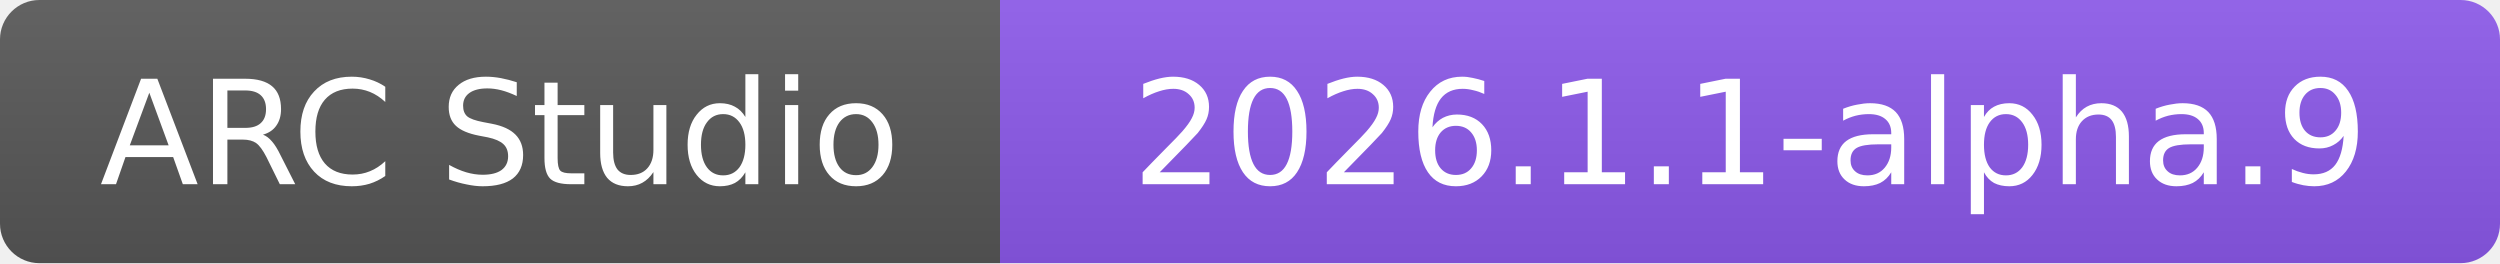
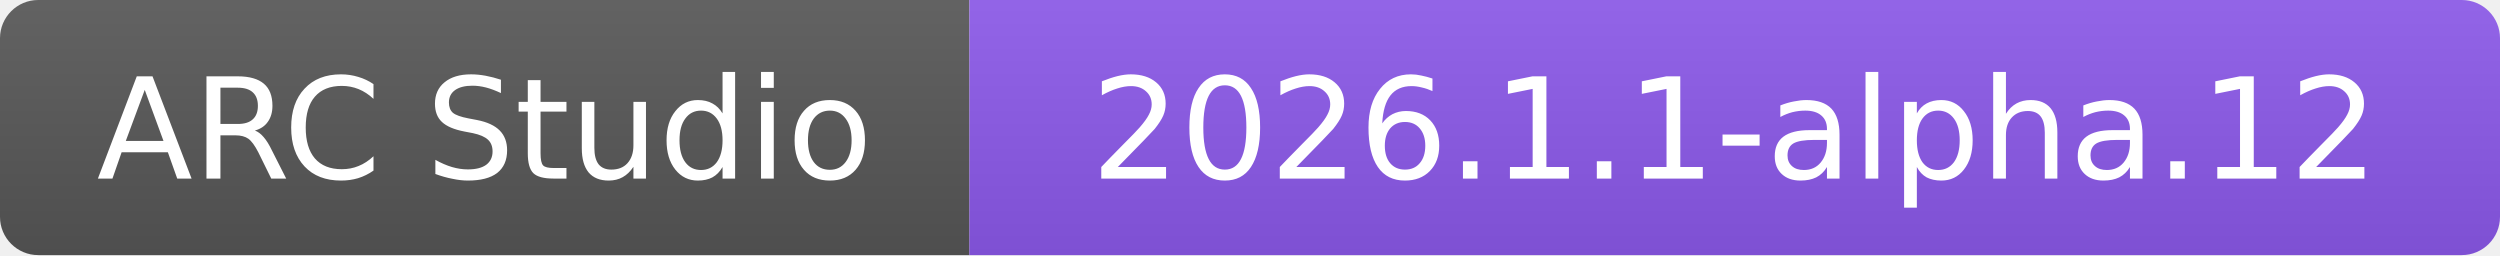
- <svg xmlns="http://www.w3.org/2000/svg" width="190" height="20" role="img" aria-label="ARC Studio: 2026.1.1-alpha.9">
+ <svg xmlns="http://www.w3.org/2000/svg" width="196" height="20" role="img" aria-label="ARC Studio: 2026.1.1-alpha.12">
  <linearGradient id="b" x2="0" y2="100%">
    <stop offset="0" stop-color="#fff" stop-opacity=".08" />
    <stop offset="1" stop-opacity=".08" />
  </linearGradient>
  <clipPath id="r">
-     <rect width="190" height="20" rx="3" />
+     <rect width="196" height="20" rx="3" />
  </clipPath>
  <g clip-path="url(#r)">
    <path fill="#555" d="M0 0h76v20H0z" />
-     <path fill="#8957e5" d="M76 0h114v20H76z" />
-     <path fill="url(#b)" d="M0 0h190v20H0z" />
+     <path fill="#8957e5" d="M76 0h120v20H76z" />
+     <path fill="url(#b)" d="M0 0h196v20H0z" />
  </g>
  <g fill="#fff" text-anchor="middle" font-family="Verdana,DejaVu Sans,sans-serif" font-size="11">
    <text x="38" y="14">ARC Studio</text>
-     <text x="133" y="14">2026.1.1-alpha.9</text>
+     <text x="136" y="14">2026.1.1-alpha.12</text>
  </g>
</svg>
